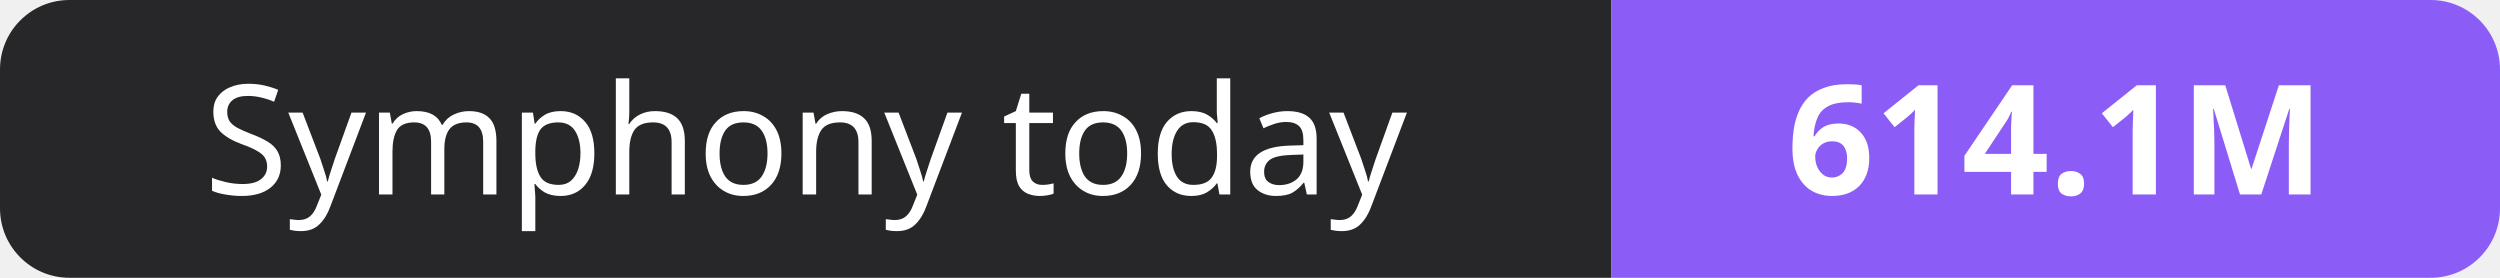
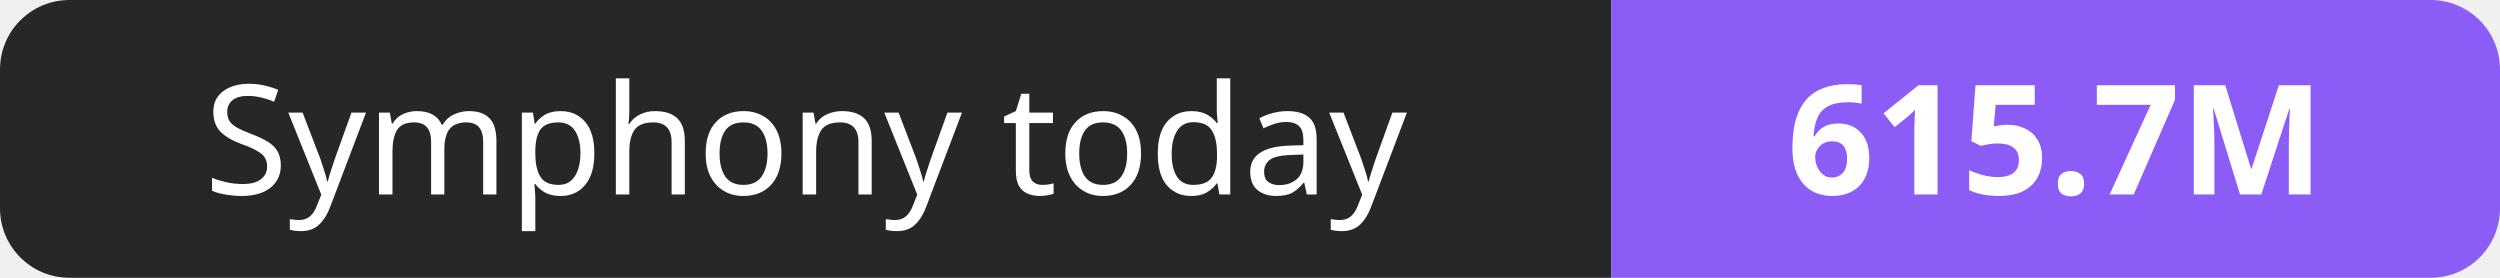
- <svg xmlns="http://www.w3.org/2000/svg" width="180" height="20" role="img" aria-label="Symphony today: 614.1M">
+ <svg xmlns="http://www.w3.org/2000/svg" width="180" height="20" role="img" aria-label="Symphony today: 615.7M">
  <clipPath id="r">
    <rect width="180" height="20" rx="5" fill="#fff" />
  </clipPath>
  <g clip-path="url(#r)">
    <rect width="116" height="20" fill="#27272a" />
    <rect x="116" width="64" height="20" fill="#8b5cf6" />
  </g>
  <g fill="#fff" text-anchor="middle" font-family="Verdana,Geneva,sans-serif" font-size="11">
    <text x="58.0" y="14">Symphony today</text>
-     <text x="148.0" y="14" font-weight="700">614.1M</text>
+     <text x="148.0" y="14" font-weight="700">615.7M</text>
  </g>
</svg>
